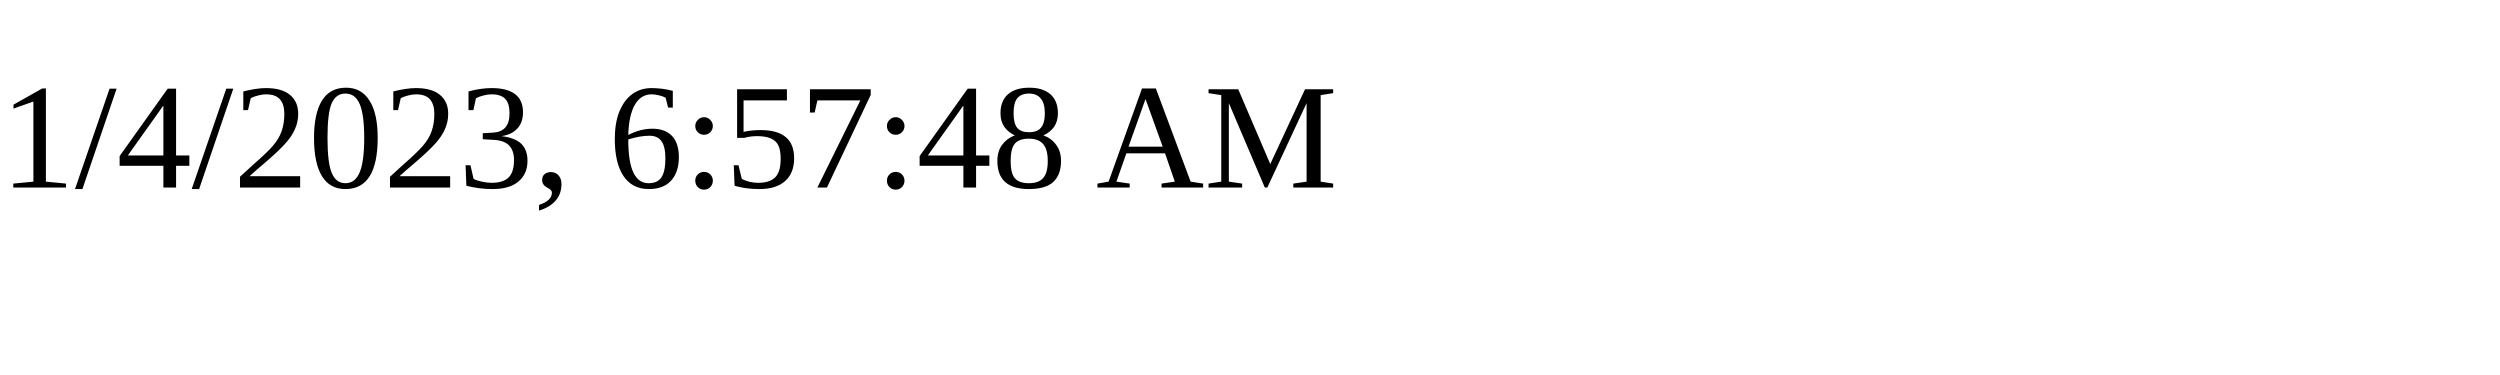
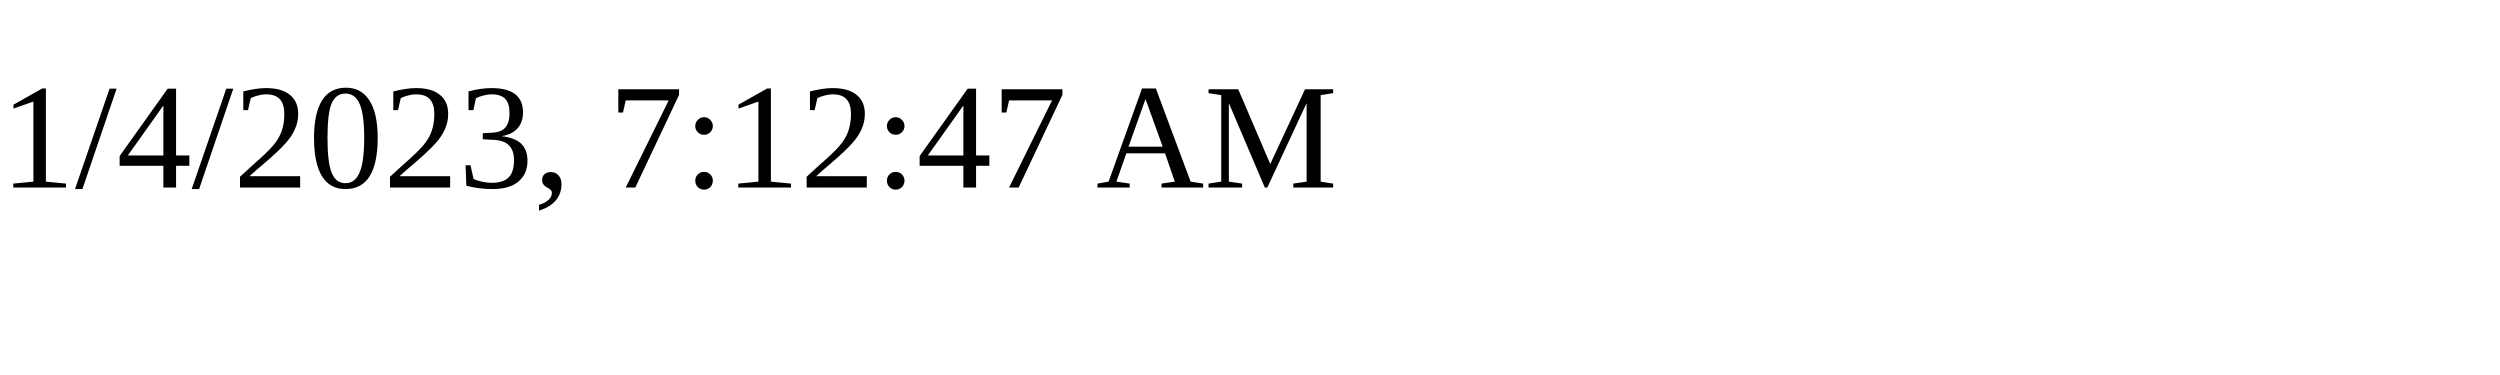
<svg xmlns="http://www.w3.org/2000/svg" height="30" width="200">
-   <text x="0" y="15">1/4/2023, 6:57:48 AM</text>
+   <text x="0" y="15">1/4/2023, 7:12:47 AM</text>
</svg>
